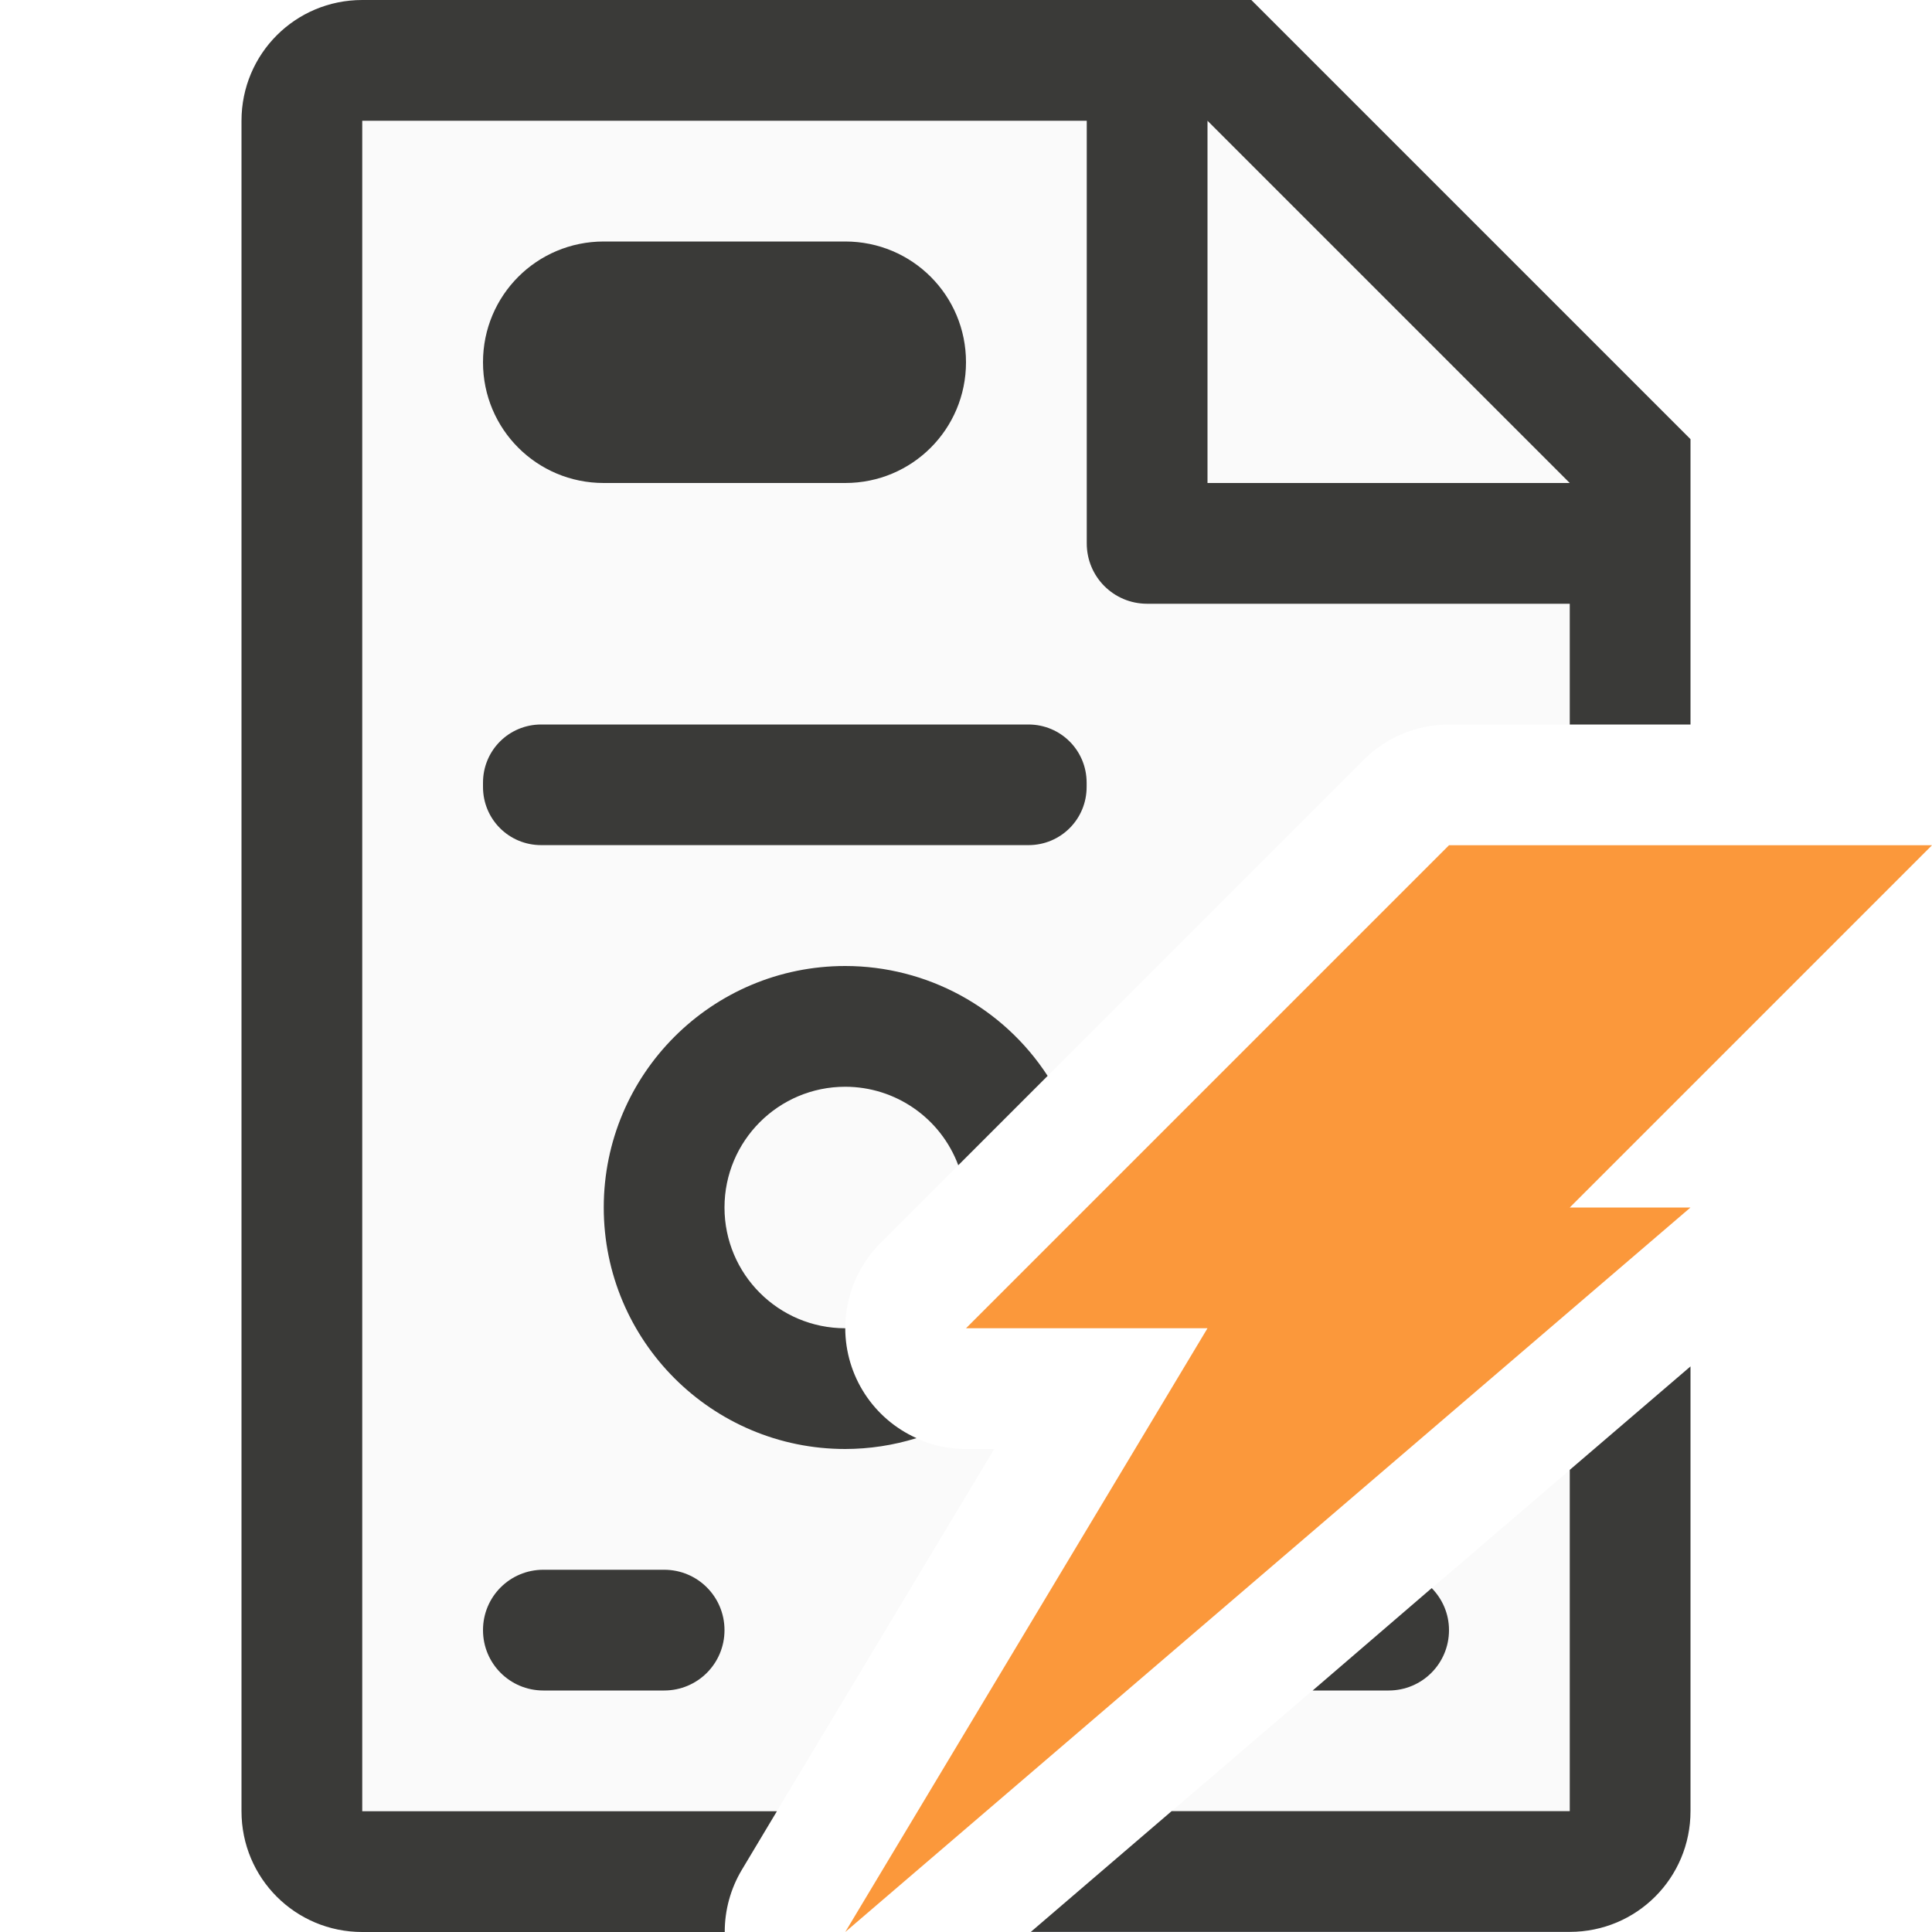
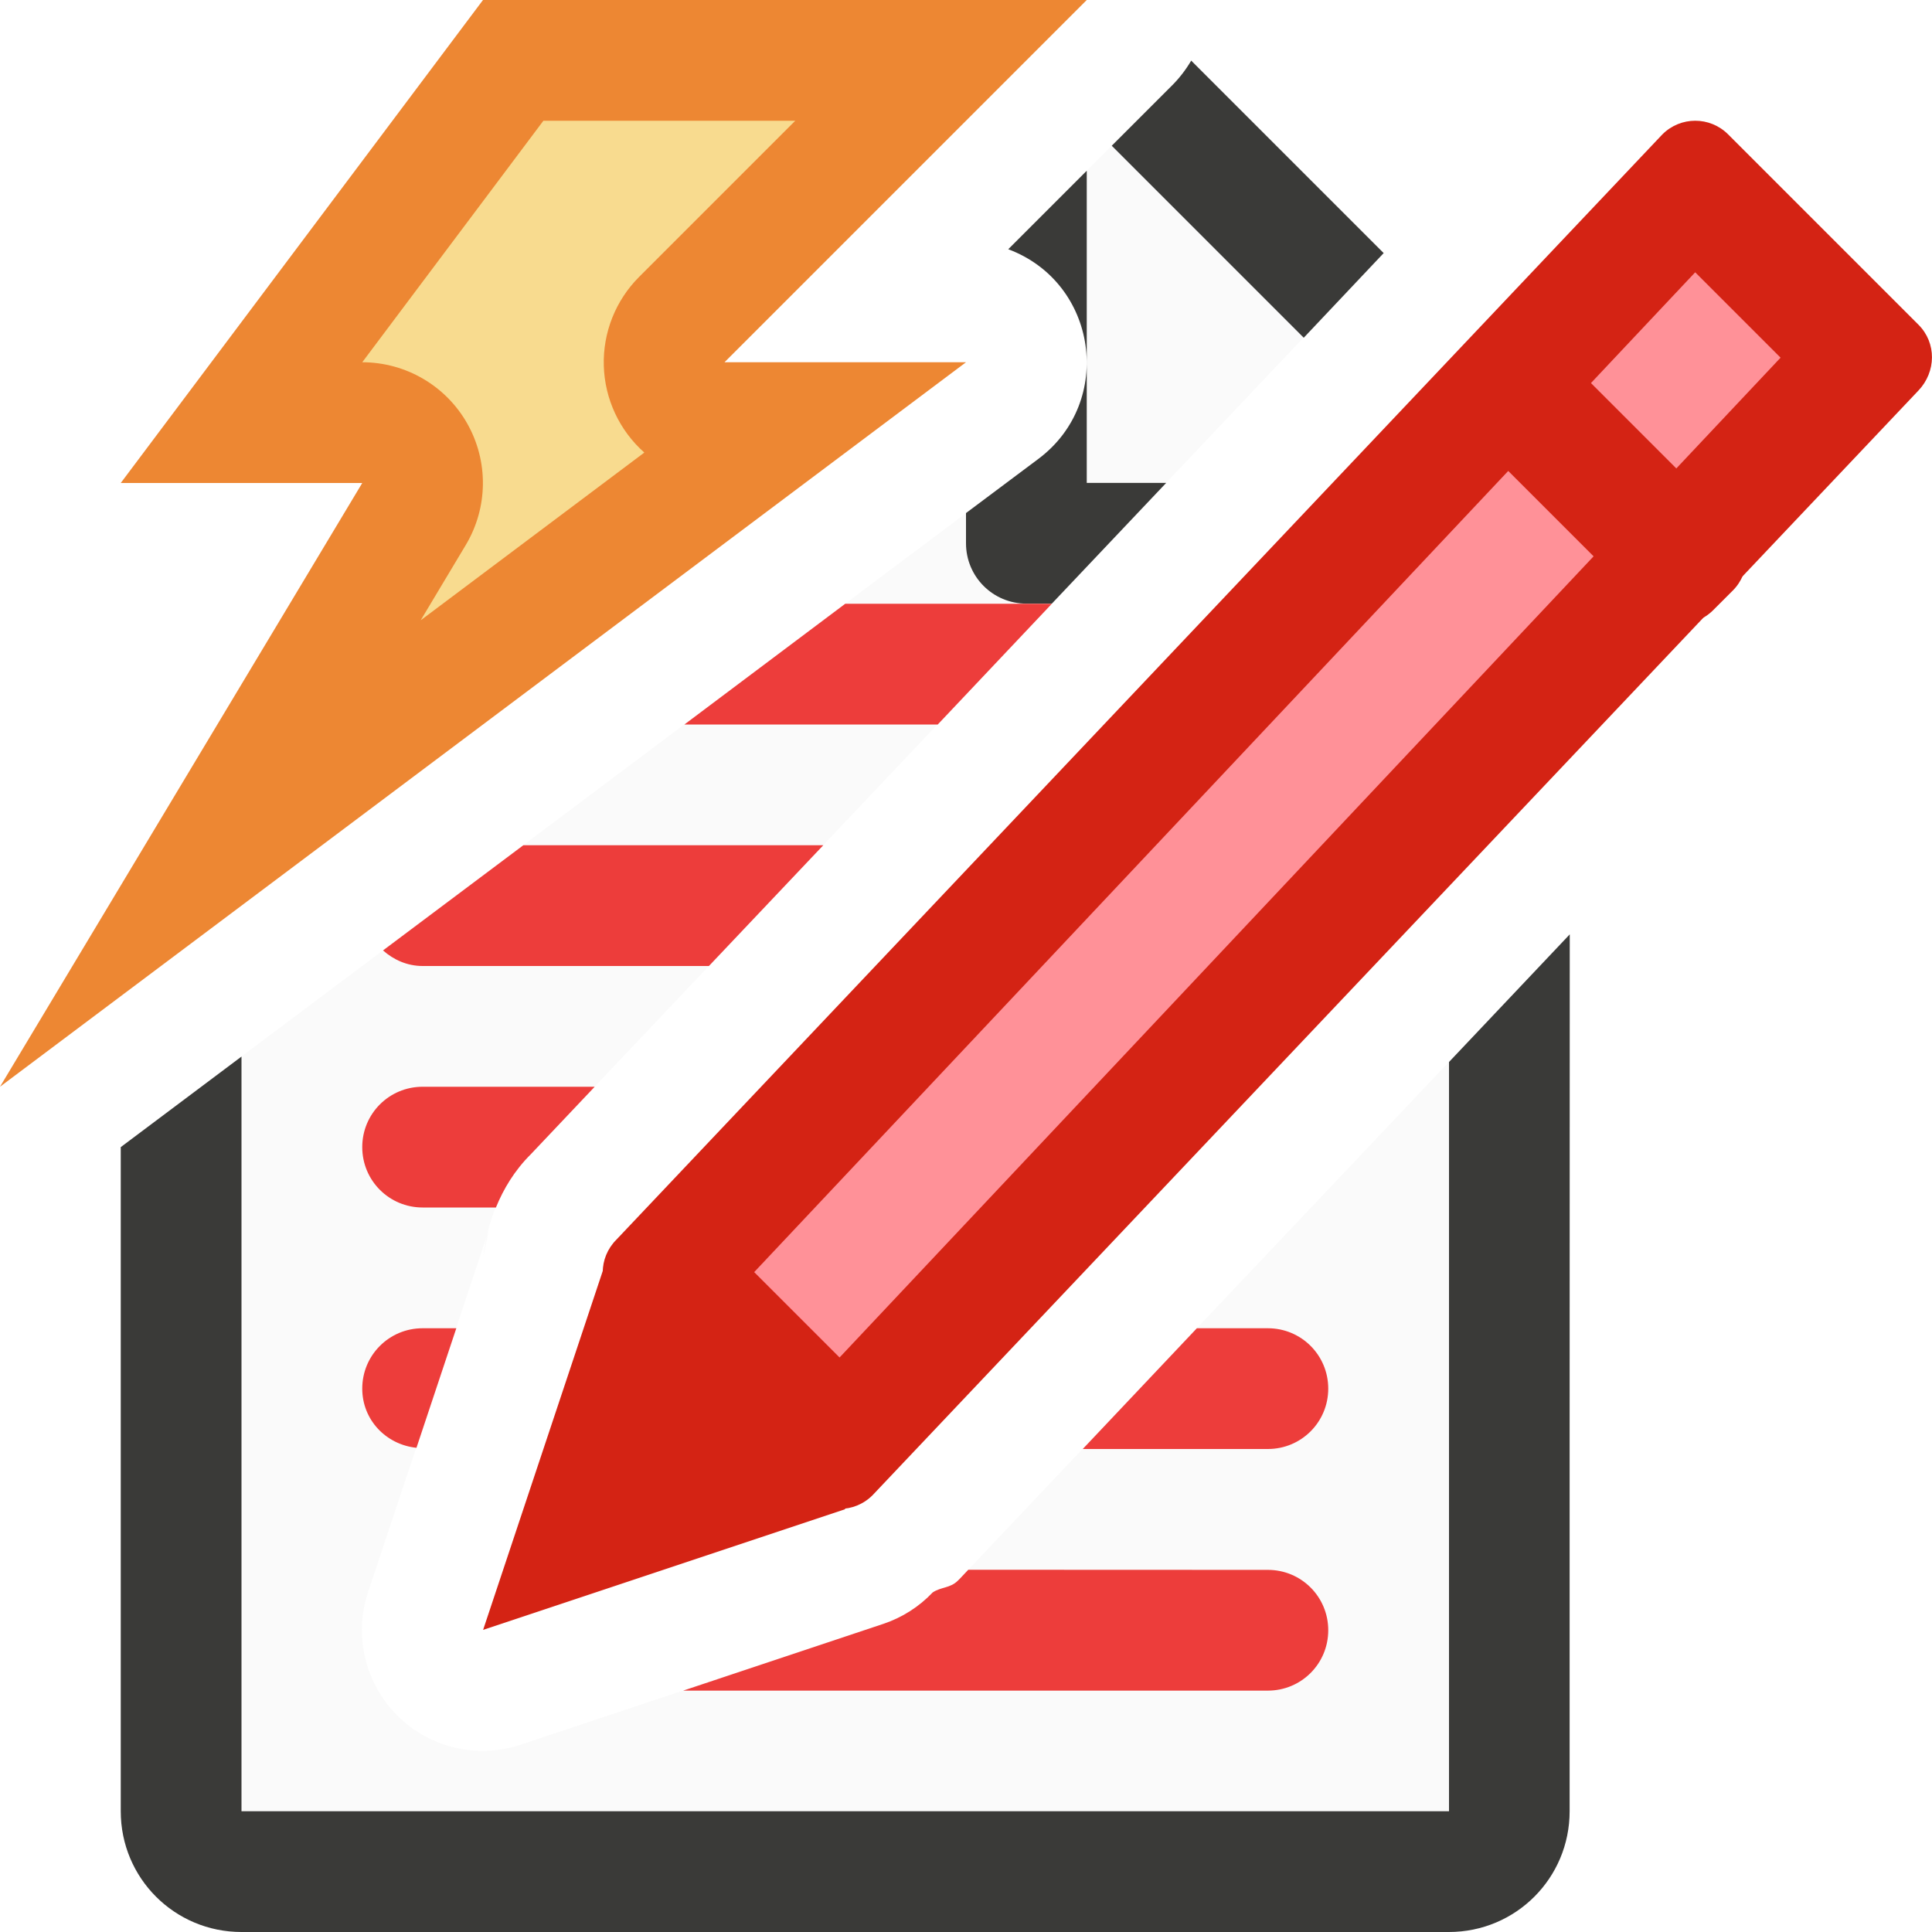
- <svg xmlns="http://www.w3.org/2000/svg" viewBox="0 0 16 16">
-   <path d="m3 1v4 10h3.201.232l1.801-3h-.234a1 1 0 0 1 -.707-1.707l4-4a1 1 0 0 1 .707-.293h1v-1-1.295l-2.695-2.705zm10 11.174-3.297 2.826h.557 2.74v-.908z" fill="#fafafa" />
-   <g fill="#3a3a38">
-     <path d="m3 0c-.554 0-1 .446-1 1v14c0 .554.446 1 1 1h3.002a1 1 0 0 1 .141-.514l.291-.486h-3.434v-14h6v3.5c0 .277.223.5.5.5h3.5v1h1v-1.5-.863l-3.637-3.637h-.863zm7 1 3 3h-3zm4 10.316-1 .857v2.826h-3.297l-1.166 1h4.463c.554 0 1-.446 1-1z" />
-     <path d="m5 2c-.554 0-1 .446-1 1s.446 1 1 1h2c.554 0 1-.446 1-1s-.446-1-1-1zm-.518 4c-.268 0-.482.215-.482.482v.035c0 .268.215.482.482.482h4.035c.268 0 .482-.215.482-.482v-.035c0-.268-.215-.482-.482-.482zm2.518 2a2 2 0 0 0 -2 2 2 2 0 0 0 2 2 2 2 0 0 0 .59-.09 1 1 0 0 1 -.59-.91 1 1 0 0 1 -1-1 1 1 0 0 1 1-1 1 1 0 0 1 .936.65l.74-.74a2 2 0 0 0 -1.676-.91zm-2.5 5c-.277 0-.5.223-.5.5s.223.5.5.5h1c.277 0 .5-.223.5-.5s-.223-.5-.5-.5zm7.357.152-.986.848h.629c.277 0 .5-.223.5-.5 0-.136-.055-.258-.143-.348z" />
+ <svg xmlns="http://www.w3.org/2000/svg" viewBox="0 0 16 16">/&amp;amp;gt;<path d="m9.359 1.055-1.01 1.01a1 1 0 0 1 .25 1.736l-6.6 4.949v6.25h10v-6.205l-4.047 4.275a1.0 1 0 0 1 -.02.02c-.064.064-.139.051-.209.098a1.0 1 0 0 1 -.408.26l-3 1a1.0 1 0 0 1 -1.266-1.266l1-2.998-.045.217c.025-.246.129-.58.391-.842l6.545-6.916z" fill="#fafafa" />
+   <path d="m9.865.502c-.044.075-.097.144-.158.205l-.5.5 1.59 1.59.662-.701zm-.865.912-.65.65c.74.277.882 1.262.25 1.736l-.6.449v.25c0 .277.223.5.5.5h.211l.947-1h-.658zm4 6.324-1 1.057v3.205 2 .092.908h-2-.74-4.059-1.201-2v-6.25l-1 .75v5.5c0 .554.446 1 1 1h2 1.029 2.943 2.027 2c.554 0 1-.446 1-1v-.801-.199-2z" fill="#3a3a38" />
+   <path d="m7 5-1.332 1h2.098l.945-1zm-2.666 2-1.162.871c.088.078.201.129.328.129h2.371l.947-1zm-.834 2c-.277 0-.5.223-.5.5s.223.5.5.5h.607c.062-.152.153-.306.289-.441l.529-.559zm0 2c-.277 0-.5.223-.5.5 0 .259.197.464.449.49l.33-.99zm6.412 0-.945 1h1.533c.277 0 .5-.223.5-.5s-.223-.5-.5-.5zm-1.893 2-.066.07a1.0 1 0 0 1 -.02.02c-.064.064-.139.051-.209.098a1.0 1 0 0 1 -.408.26l-1.658.553h4.842c.277 0 .5-.223.5-.5s-.223-.5-.5-.5z" fill="#ed3d3b" />
+   <g transform="translate(-6.999111 -1.001933)">
+     <path d="m21.311 2.115 1.576 1.576c.151.151.147.39 0 .545l-8.662 9.149c-.151.151-.394.151-.545 0l-1.576-1.576c-.151-.151-.151-.39 0-.541l8.662-9.153c.151-.151.394-.151.545 0z" fill="#d42314" />
+     <path d="m21.038 3.257.707.707-7.793 8.28-.707-.707z" fill="#ff9198" />
+     <g fill="#d42314">
+       <path d="m12 11.5-1 3 3-1z" />
+       <path d="m16.649-11.314h2.229c.214 0 .385.172.385.385v.229c0 .214-.172.385-.385.385h-2.229c-.214 0-.385-.172-.385-.385v-.229c0-.214.172-.385.385-.385z" transform="matrix(.7071068 .7071068 -.7071068 .7071068 0 0)" />
+     </g>
  </g>
-   <path d="m12 7h4l-3 3h1l-7 6 3-5h-2z" fill="#fb983b" />
+   <g fill-rule="evenodd">
+     <path d="m4 0h5l-3 3h2l-8 6 3-5h-2z" fill="#ed8733" />
+     <path d="m4.5 1-1.5 2a1 1 0 0 1 .857 1.514l-.373.623 1.852-1.389a1 1 0 0 1 -.043-1.455l1.293-1.293z" fill="#f8db8f" />
+   </g>
</svg>
